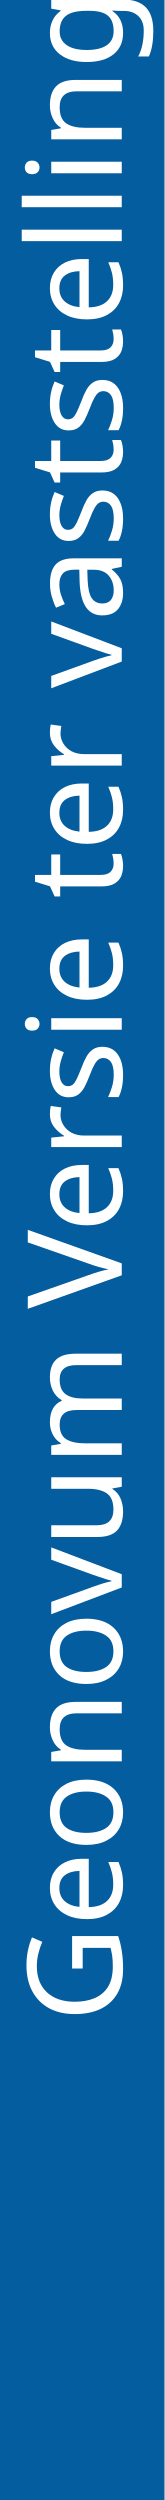
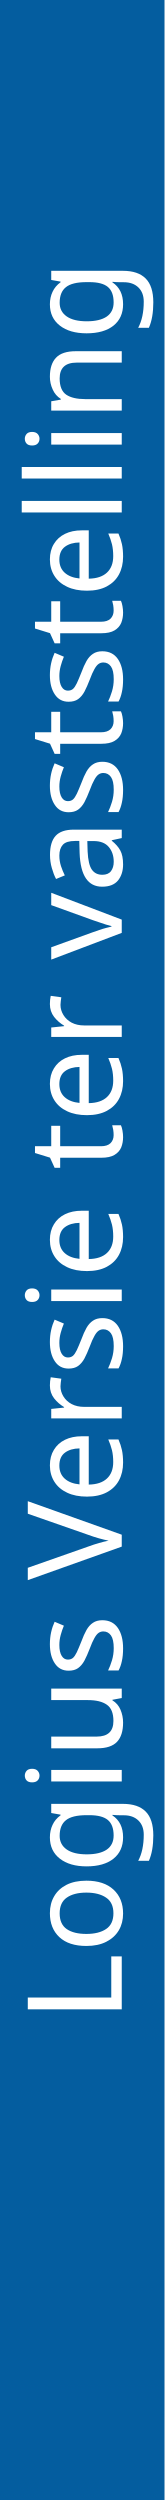
<svg xmlns="http://www.w3.org/2000/svg" id="Layer_1" xml:space="preserve" height="380px" viewBox="0 0 25 380" width="25px" version="1.1" y="0px" x="0px" enable-background="new 0 0 25 380">
  <font horiz-adv-x="2048">
    <font-face underline-position="-217" font-family="ArialMT" underline-thickness="150" units-per-em="2048" />
    <missing-glyph d="M256,0l0,1280l1024,0l0,-1280M288,32l960,0l0,1216l-960,0z" horiz-adv-x="1536" />
    <glyph horiz-adv-x="569" unicode=" " />
    <glyph horiz-adv-x="1593" unicode="G" d="M844,575l0,172l621,1l0,-544C1370,128 1271,71 1170,33C1069,-6 965,-25 858,-25C714,-25 583,6 466,68C348,129 259,218 199,335C139,452 109,582 109,726C109,869 139,1002 199,1126C258,1249 344,1341 456,1401C568,1461 697,1491 843,1491C949,1491 1045,1474 1131,1440C1216,1405 1283,1357 1332,1296C1381,1235 1418,1155 1443,1056l-175,-48C1246,1083 1219,1141 1186,1184C1153,1227 1107,1261 1046,1287C985,1312 918,1325 844,1325C755,1325 679,1312 614,1285C549,1258 497,1222 458,1178C418,1134 387,1086 365,1033C328,942 309,844 309,738C309,607 332,498 377,410C422,322 487,257 573,214C659,171 750,150 847,150C931,150 1013,166 1093,199C1173,231 1234,265 1275,302l0,273z" />
    <glyph horiz-adv-x="1366" unicode="V" d="M577,0l-568,1466l210,0l381,-1065C631,316 656,236 677,161C700,241 726,321 756,401l396,1065l198,0l-574,-1466z" />
    <glyph horiz-adv-x="1139" unicode="a" d="M828,131C761,74 697,34 636,11C574,-12 508,-24 437,-24C320,-24 231,5 168,62C105,119 74,191 74,280C74,332 86,380 110,423C133,466 164,500 203,526C241,552 284,572 332,585C367,594 421,603 492,612C637,629 744,650 813,674C814,699 814,714 814,721C814,794 797,846 763,876C717,917 649,937 558,937C473,937 411,922 371,893C330,863 300,810 281,735l-176,24C121,834 147,895 184,942C221,988 274,1024 343,1049C412,1074 493,1086 584,1086C675,1086 748,1075 805,1054C862,1033 903,1006 930,974C957,941 975,900 986,851C992,820 995,765 995,685l0,-240C995,278 999,172 1007,128C1014,83 1029,41 1052,0l-188,0C845,37 833,81 828,131M813,533C748,506 650,484 519,465C445,454 393,442 362,429C331,416 308,396 291,371C274,345 266,316 266,285C266,237 284,197 321,165C357,133 410,117 480,117C549,117 611,132 665,163C719,193 759,234 784,287C803,328 813,388 813,467z" />
    <glyph horiz-adv-x="1139" unicode="e" d="M862,342l186,-23C1019,210 964,126 885,66C806,6 704,-24 581,-24C426,-24 303,24 212,120C121,215 75,349 75,522C75,701 121,839 213,938C305,1037 424,1086 571,1086C713,1086 829,1038 919,941C1009,844 1054,708 1054,533C1054,522 1054,506 1053,485l-792,0C268,368 301,279 360,217C419,155 493,124 582,124C648,124 704,141 751,176C798,211 835,266 862,342M271,633l593,0C856,722 833,789 796,834C739,903 664,938 573,938C490,938 421,910 365,855C308,800 277,726 271,633z" />
    <glyph horiz-adv-x="1139" unicode="g" d="M102,-88l175,-26C284,-168 305,-207 338,-232C383,-265 444,-282 521,-282C604,-282 669,-265 714,-232C759,-199 790,-152 806,-92C815,-55 820,22 819,139C740,46 642,0 525,0C379,0 266,53 186,158C106,263 66,390 66,537C66,638 84,732 121,818C158,903 211,969 281,1016C350,1063 432,1086 526,1086C651,1086 755,1035 836,934l0,128l166,0l0,-918C1002,-21 985,-138 952,-207C918,-276 865,-331 792,-371C719,-411 629,-431 522,-431C395,-431 293,-402 215,-345C137,-288 99,-203 102,-88M251,550C251,411 279,309 334,245C389,181 459,149 542,149C625,149 694,181 750,245C806,308 834,408 834,544C834,674 805,772 748,838C690,904 620,937 539,937C459,937 391,905 335,840C279,775 251,678 251,550z" />
    <glyph horiz-adv-x="455" unicode="i" d="M136,1259l0,207l180,0l0,-207M136,0l0,1062l180,0l0,-1062z" />
    <glyph horiz-adv-x="455" unicode="l" d="M131,0l0,1466l180,0l0,-1466z" />
    <glyph horiz-adv-x="1706" unicode="m" d="M135,0l0,1062l161,0l0,-149C329,965 374,1007 429,1039C484,1070 547,1086 618,1086C697,1086 761,1070 812,1037C862,1004 897,959 918,900C1002,1024 1111,1086 1246,1086C1351,1086 1432,1057 1489,999C1546,940 1574,850 1574,729l0,-729l-179,0l0,669C1395,741 1389,793 1378,825C1366,856 1345,882 1314,901C1283,920 1247,930 1206,930C1131,930 1069,905 1020,856C971,806 946,726 946,617l0,-617l-180,0l0,690C766,770 751,830 722,870C693,910 645,930 578,930C527,930 481,917 438,890C395,863 363,824 344,773C325,722 315,648 315,551l0,-551z" />
    <glyph horiz-adv-x="1139" unicode="n" d="M135,0l0,1062l162,0l0,-151C375,1028 488,1086 635,1086C699,1086 758,1075 812,1052C865,1029 905,998 932,961C959,924 977,879 988,828C995,795 998,736 998,653l0,-653l-180,0l0,646C818,719 811,774 797,811C783,847 758,876 723,898C687,919 645,930 597,930C520,930 454,906 399,857C343,808 315,716 315,580l0,-580z" />
    <glyph horiz-adv-x="1139" unicode="o" d="M68,531C68,728 123,873 232,968C323,1047 435,1086 566,1086C712,1086 831,1038 924,943C1017,847 1063,715 1063,546C1063,409 1043,302 1002,224C961,145 901,84 823,41C744,-2 659,-24 566,-24C417,-24 297,24 206,119C114,214 68,352 68,531M253,531C253,395 283,293 342,226C401,158 476,124 566,124C655,124 730,158 789,226C848,294 878,398 878,537C878,668 848,768 789,836C729,903 655,937 566,937C476,937 401,903 342,836C283,769 253,667 253,531z" />
    <glyph horiz-adv-x="682" unicode="r" d="M133,0l0,1062l162,0l0,-161C336,976 375,1026 410,1050C445,1074 483,1086 525,1086C586,1086 647,1067 710,1028l-62,-167C604,887 560,900 516,900C477,900 441,888 410,865C379,841 356,808 343,766C323,702 313,632 313,556l0,-556z" />
    <glyph horiz-adv-x="1024" unicode="s" d="M63,317l178,28C251,274 279,219 325,181C370,143 434,124 516,124C599,124 660,141 700,175C740,208 760,248 760,293C760,334 742,366 707,389C682,405 621,425 523,450C391,483 300,512 249,537C198,561 159,595 133,638C106,681 93,728 93,780C93,827 104,871 126,912C147,952 177,985 214,1012C242,1033 280,1050 329,1065C377,1079 429,1086 484,1086C567,1086 641,1074 704,1050C767,1026 813,994 843,953C873,912 894,857 905,788l-176,-24C721,819 698,861 660,892C621,923 567,938 497,938C414,938 355,924 320,897C285,870 267,838 267,801C267,778 274,757 289,738C304,719 327,703 358,690C376,683 429,668 517,644C644,610 733,582 784,561C834,539 873,507 902,466C931,425 945,373 945,312C945,252 928,196 893,143C858,90 807,49 741,20C675,-9 600,-24 517,-24C379,-24 274,5 202,62C129,119 83,204 63,317z" />
    <glyph horiz-adv-x="569" unicode="t" d="M528,161l26,-159C503,-9 458,-14 418,-14C353,-14 302,-4 266,17C230,38 205,65 190,99C175,132 168,203 168,311l0,611l-132,0l0,140l132,0l0,263l179,108l0,-371l181,0l0,-140l-181,0l0,-621C347,250 350,217 357,202C363,187 373,176 388,167C402,158 422,154 449,154C469,154 495,156 528,161z" />
    <glyph horiz-adv-x="1139" unicode="u" d="M831,0l0,156C748,36 636,-24 494,-24C431,-24 373,-12 319,12C264,36 224,66 198,103C171,139 153,183 142,236C135,271 131,327 131,404l0,658l180,0l0,-589C311,379 315,316 322,283C333,236 357,199 394,172C431,145 476,131 530,131C584,131 635,145 682,173C729,200 763,238 783,286C802,333 812,402 812,493l0,569l180,0l0,-1062z" />
    <glyph horiz-adv-x="1024" unicode="v" d="M430,0l-404,1062l190,0l228,-636C469,357 491,286 512,212C528,268 550,335 579,414l236,648l185,0l-402,-1062z" />
  </font>
  <rect width="25" height="380" fill="#045D9F" />
-   <text font-size="20" font-family="'ArialMT'" transform="matrix(0 -1 1 0 18.506 307.36)" fill="#FFFFFF">Geonovum Versie ter vaststelling</text>
+   <text font-size="20" font-family="'ArialMT'" transform="matrix(0 -1 1 0 18.506 307.36)" fill="#FFFFFF">Logius Versie ter vaststelling</text>
  <rect x="-0" height="380" width="25" fill="none" />
  <rect y="15" width="25" height="365" fill="none" />
</svg>
